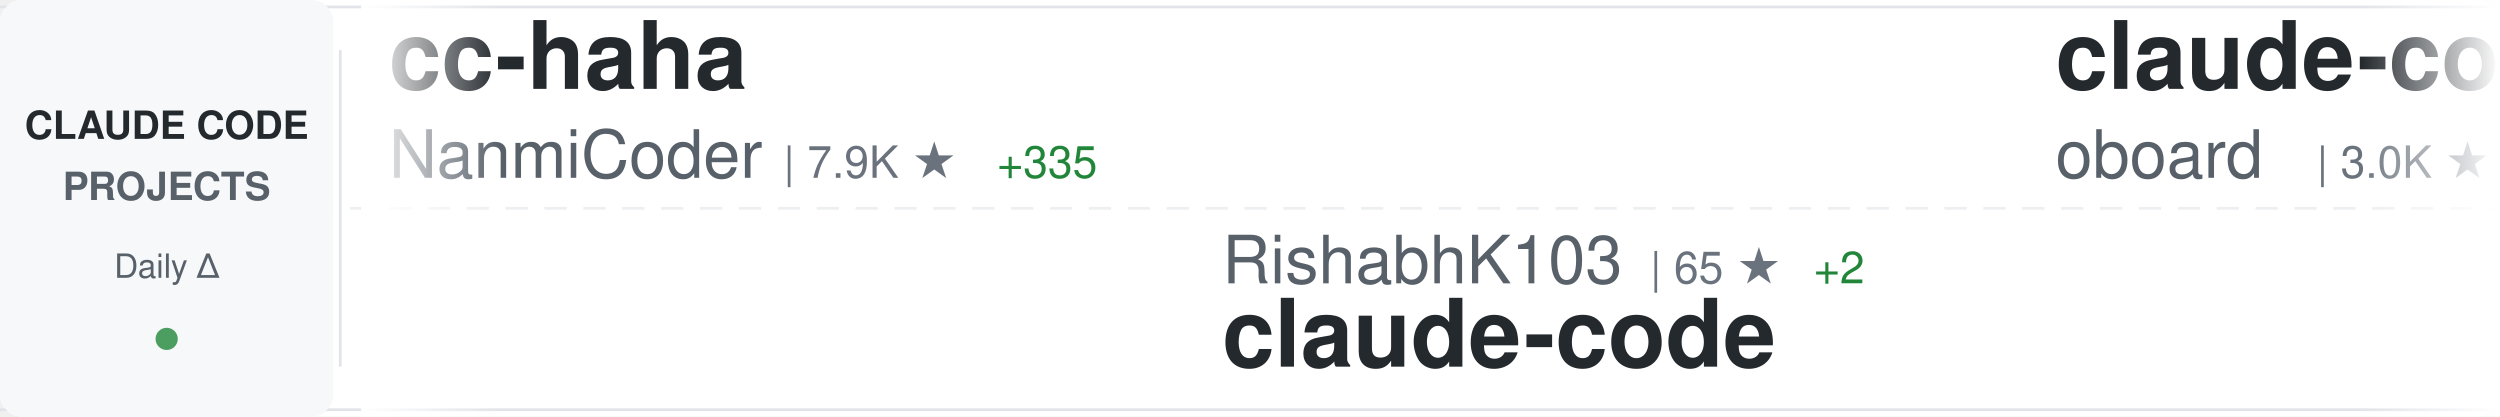
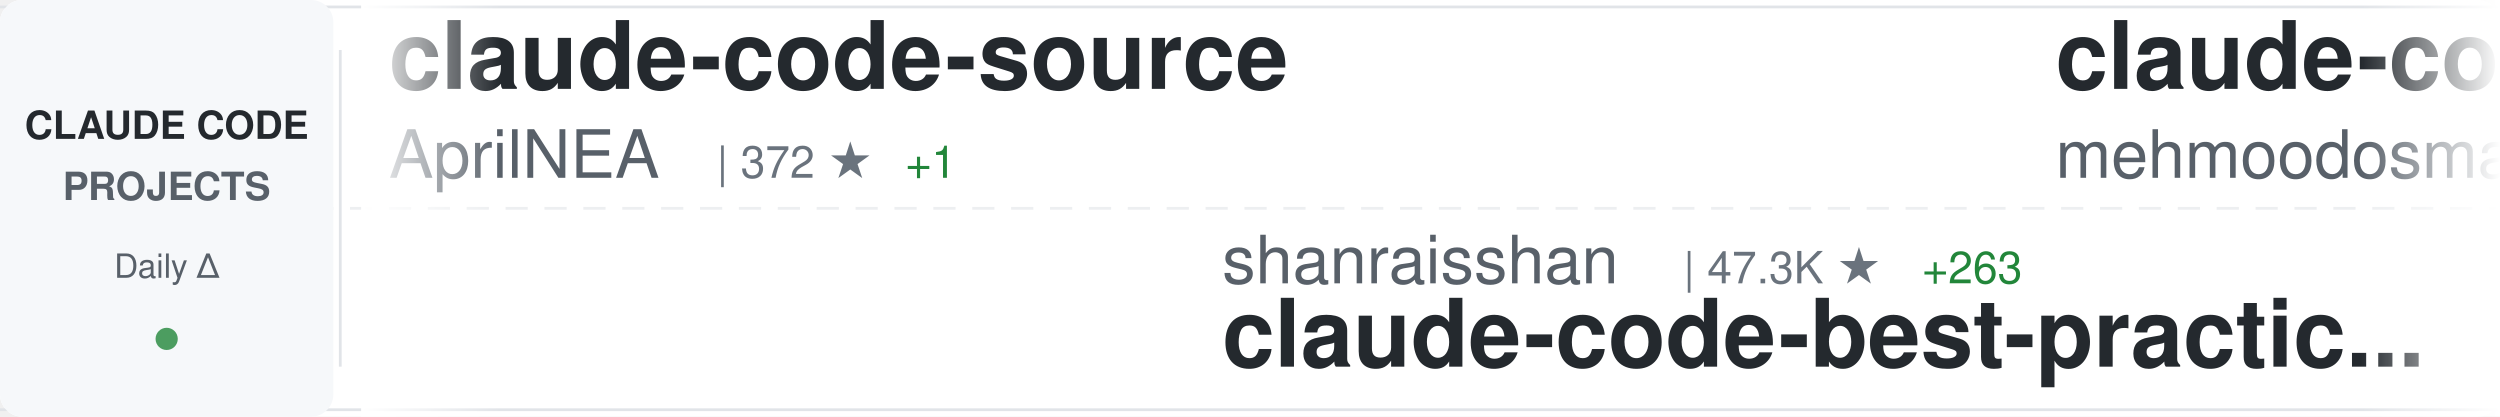
<svg xmlns="http://www.w3.org/2000/svg" width="900" height="150">
  <defs>
    <linearGradient id="awesomeLeftFade" x1="0%" y1="0%" x2="100%" y2="0%">
      <stop offset="0%" style="stop-color:#ffffff;stop-opacity:1" />
      <stop offset="100%" style="stop-color:#ffffff;stop-opacity:0" />
    </linearGradient>
    <linearGradient id="awesomeRightFade" x1="0%" y1="0%" x2="100%" y2="0%">
      <stop offset="0%" style="stop-color:#ffffff;stop-opacity:0" />
      <stop offset="100%" style="stop-color:#ffffff;stop-opacity:1" />
    </linearGradient>
  </defs>
  <rect width="900" height="150" fill="#ffffff" rx="8" />
  <rect x="0" y="2" width="900" height="1" fill="#e1e4e8" />
  <rect x="0" y="147" width="900" height="1" fill="#e1e4e8" />
  <line x1="0" y1="75" x2="900" y2="75" stroke="#e1e4e8" stroke-width="1" stroke-dasharray="8 6" opacity="0.6" />
  <rect x="0" y="0" width="120" height="150" fill="#f6f8fa" rx="8" />
  <text x="60" y="50" font-family="-apple-system, BlinkMacSystemFont, 'Segoe UI', Helvetica, Arial, sans-serif" font-size="14" font-weight="600" fill="#24292e" text-anchor="middle">CLAUDE CODE</text>
  <text x="60" y="72" font-family="-apple-system, BlinkMacSystemFont, 'Segoe UI', Helvetica, Arial, sans-serif" font-size="14" font-weight="600" fill="#586069" text-anchor="middle">PROJECTS</text>
  <text x="60" y="100" font-family="-apple-system, BlinkMacSystemFont, 'Segoe UI', Helvetica, Arial, sans-serif" font-size="12" font-weight="500" fill="#586069" text-anchor="middle">Daily Δ</text>
  <circle cx="60" cy="122" r="4" fill="#22863a" opacity="0.8" />
  <rect x="122" y="18" width="1" height="114" fill="#e1e4e8" />
  <clipPath id="awesomeTickerClip">
    <rect x="130" y="0" width="770" height="150" />
  </clipPath>
  <g clip-path="url(#awesomeTickerClip)">
    <g id="awesomeTickerItems">
      <animateTransform attributeName="transform" attributeType="XML" type="translate" from="0 0" to="-3000 0" dur="54s" repeatCount="indefinite" />
      <g transform="translate(0, 0)">
-         <text x="140" y="32" font-family="-apple-system, BlinkMacSystemFont, 'Segoe UI', Helvetica, Arial, sans-serif" font-size="34" font-weight="600" fill="#24292e">cc-haha</text>
-         <text x="140" y="64" font-family="-apple-system, BlinkMacSystemFont, 'Segoe UI', Helvetica, Arial, sans-serif" font-size="24" font-weight="400" fill="#586069">NanmiCoder</text>
-         <text x="282" y="64" font-family="-apple-system, BlinkMacSystemFont, 'Segoe UI', Helvetica, Arial, sans-serif" font-size="16" font-weight="500" fill="#6a737d">| 7.9K ★</text>
-         <text x="359" y="64" font-family="-apple-system, BlinkMacSystemFont, 'Segoe UI', Helvetica, Arial, sans-serif" font-size="16" font-weight="500" fill="#22863a"> +335</text>
+         <text x="140" y="32" font-family="-apple-system, BlinkMacSystemFont, 'Segoe UI', Helvetica, Arial, sans-serif" font-size="34" font-weight="600" fill="#24292e">claude-code-source</text>
+         <text x="140" y="64" font-family="-apple-system, BlinkMacSystemFont, 'Segoe UI', Helvetica, Arial, sans-serif" font-size="24" font-weight="400" fill="#586069">AprilNEA</text>
+         <text x="258" y="64" font-family="-apple-system, BlinkMacSystemFont, 'Segoe UI', Helvetica, Arial, sans-serif" font-size="16" font-weight="500" fill="#6a737d">| 372 ★</text>
+         <text x="326" y="64" font-family="-apple-system, BlinkMacSystemFont, 'Segoe UI', Helvetica, Arial, sans-serif" font-size="16" font-weight="500" fill="#22863a"> +1</text>
      </g>
      <g transform="translate(300, 0)">
-         <text x="140" y="102" font-family="-apple-system, BlinkMacSystemFont, 'Segoe UI', Helvetica, Arial, sans-serif" font-size="24" font-weight="400" fill="#586069">RishabhK103</text>
-         <text x="294" y="102" font-family="-apple-system, BlinkMacSystemFont, 'Segoe UI', Helvetica, Arial, sans-serif" font-size="16" font-weight="500" fill="#6a737d">| 65 ★</text>
-         <text x="353" y="102" font-family="-apple-system, BlinkMacSystemFont, 'Segoe UI', Helvetica, Arial, sans-serif" font-size="16" font-weight="500" fill="#22863a"> +2</text>
-         <text x="140" y="132" font-family="-apple-system, BlinkMacSystemFont, 'Segoe UI', Helvetica, Arial, sans-serif" font-size="34" font-weight="600" fill="#24292e">claude-code</text>
+         <text x="140" y="102" font-family="-apple-system, BlinkMacSystemFont, 'Segoe UI', Helvetica, Arial, sans-serif" font-size="24" font-weight="400" fill="#586069">shanraisshan</text>
+         <text x="306" y="102" font-family="-apple-system, BlinkMacSystemFont, 'Segoe UI', Helvetica, Arial, sans-serif" font-size="16" font-weight="500" fill="#6a737d">| 47.3K ★</text>
+         <text x="392" y="102" font-family="-apple-system, BlinkMacSystemFont, 'Segoe UI', Helvetica, Arial, sans-serif" font-size="16" font-weight="500" fill="#22863a"> +263</text>
+         <text x="140" y="132" font-family="-apple-system, BlinkMacSystemFont, 'Segoe UI', Helvetica, Arial, sans-serif" font-size="34" font-weight="600" fill="#24292e">claude-code-best-practic...</text>
      </g>
      <g transform="translate(600, 0)">
-         <text x="140" y="32" font-family="-apple-system, BlinkMacSystemFont, 'Segoe UI', Helvetica, Arial, sans-serif" font-size="34" font-weight="600" fill="#24292e">claude-code-rev</text>
-         <text x="140" y="64" font-family="-apple-system, BlinkMacSystemFont, 'Segoe UI', Helvetica, Arial, sans-serif" font-size="24" font-weight="400" fill="#586069">oboard</text>
-         <text x="234" y="64" font-family="-apple-system, BlinkMacSystemFont, 'Segoe UI', Helvetica, Arial, sans-serif" font-size="16" font-weight="500" fill="#6a737d">| 3.0K ★</text>
-         <text x="311" y="64" font-family="-apple-system, BlinkMacSystemFont, 'Segoe UI', Helvetica, Arial, sans-serif" font-size="16" font-weight="500" fill="#22863a"> +8</text>
+         <text x="140" y="32" font-family="-apple-system, BlinkMacSystemFont, 'Segoe UI', Helvetica, Arial, sans-serif" font-size="34" font-weight="600" fill="#24292e">claude-code</text>
+         <text x="140" y="64" font-family="-apple-system, BlinkMacSystemFont, 'Segoe UI', Helvetica, Arial, sans-serif" font-size="24" font-weight="400" fill="#586069">mehmoodosman</text>
+         <text x="306" y="64" font-family="-apple-system, BlinkMacSystemFont, 'Segoe UI', Helvetica, Arial, sans-serif" font-size="16" font-weight="500" fill="#6a737d">| 166 ★</text>
      </g>
      <g transform="translate(900, 0)">
-         <text x="140" y="102" font-family="-apple-system, BlinkMacSystemFont, 'Segoe UI', Helvetica, Arial, sans-serif" font-size="24" font-weight="400" fill="#586069">anthropics</text>
-         <text x="282" y="102" font-family="-apple-system, BlinkMacSystemFont, 'Segoe UI', Helvetica, Arial, sans-serif" font-size="16" font-weight="500" fill="#6a737d">| 4.3K ★</text>
-         <text x="359" y="102" font-family="-apple-system, BlinkMacSystemFont, 'Segoe UI', Helvetica, Arial, sans-serif" font-size="16" font-weight="500" fill="#22863a"> +10</text>
-         <text x="140" y="132" font-family="-apple-system, BlinkMacSystemFont, 'Segoe UI', Helvetica, Arial, sans-serif" font-size="34" font-weight="600" fill="#24292e">claude-code-security-rev...</text>
+         <text x="140" y="102" font-family="-apple-system, BlinkMacSystemFont, 'Segoe UI', Helvetica, Arial, sans-serif" font-size="24" font-weight="400" fill="#586069">edmund-io</text>
+         <text x="270" y="102" font-family="-apple-system, BlinkMacSystemFont, 'Segoe UI', Helvetica, Arial, sans-serif" font-size="16" font-weight="500" fill="#6a737d">| 1.4K ★</text>
+         <text x="347" y="102" font-family="-apple-system, BlinkMacSystemFont, 'Segoe UI', Helvetica, Arial, sans-serif" font-size="16" font-weight="500" fill="#22863a"> +1</text>
+         <text x="140" y="132" font-family="-apple-system, BlinkMacSystemFont, 'Segoe UI', Helvetica, Arial, sans-serif" font-size="34" font-weight="600" fill="#24292e">edmunds-claude-code</text>
      </g>
      <g transform="translate(1200, 0)">
-         <text x="140" y="32" font-family="-apple-system, BlinkMacSystemFont, 'Segoe UI', Helvetica, Arial, sans-serif" font-size="34" font-weight="600" fill="#24292e">Claude-Code-Game-Studios</text>
-         <text x="140" y="64" font-family="-apple-system, BlinkMacSystemFont, 'Segoe UI', Helvetica, Arial, sans-serif" font-size="24" font-weight="400" fill="#586069">Donchitos</text>
-         <text x="270" y="64" font-family="-apple-system, BlinkMacSystemFont, 'Segoe UI', Helvetica, Arial, sans-serif" font-size="16" font-weight="500" fill="#6a737d">| 15.2K ★</text>
-         <text x="356" y="64" font-family="-apple-system, BlinkMacSystemFont, 'Segoe UI', Helvetica, Arial, sans-serif" font-size="16" font-weight="500" fill="#22863a"> +602</text>
+         <text x="140" y="32" font-family="-apple-system, BlinkMacSystemFont, 'Segoe UI', Helvetica, Arial, sans-serif" font-size="34" font-weight="600" fill="#24292e">claude-code-guide</text>
+         <text x="140" y="64" font-family="-apple-system, BlinkMacSystemFont, 'Segoe UI', Helvetica, Arial, sans-serif" font-size="24" font-weight="400" fill="#586069">zebbern</text>
+         <text x="246" y="64" font-family="-apple-system, BlinkMacSystemFont, 'Segoe UI', Helvetica, Arial, sans-serif" font-size="16" font-weight="500" fill="#6a737d">| 4.0K ★</text>
+         <text x="323" y="64" font-family="-apple-system, BlinkMacSystemFont, 'Segoe UI', Helvetica, Arial, sans-serif" font-size="16" font-weight="500" fill="#22863a"> +9</text>
      </g>
      <g transform="translate(1500, 0)">
-         <text x="140" y="102" font-family="-apple-system, BlinkMacSystemFont, 'Segoe UI', Helvetica, Arial, sans-serif" font-size="24" font-weight="400" fill="#586069">Alishahryar1</text>
-         <text x="306" y="102" font-family="-apple-system, BlinkMacSystemFont, 'Segoe UI', Helvetica, Arial, sans-serif" font-size="16" font-weight="500" fill="#6a737d">| 2.0K ★</text>
-         <text x="383" y="102" font-family="-apple-system, BlinkMacSystemFont, 'Segoe UI', Helvetica, Arial, sans-serif" font-size="16" font-weight="500" fill="#22863a"> +45</text>
-         <text x="140" y="132" font-family="-apple-system, BlinkMacSystemFont, 'Segoe UI', Helvetica, Arial, sans-serif" font-size="34" font-weight="600" fill="#24292e">free-claude-code</text>
+         <text x="140" y="102" font-family="-apple-system, BlinkMacSystemFont, 'Segoe UI', Helvetica, Arial, sans-serif" font-size="24" font-weight="400" fill="#586069">fuergaosi233</text>
+         <text x="306" y="102" font-family="-apple-system, BlinkMacSystemFont, 'Segoe UI', Helvetica, Arial, sans-serif" font-size="16" font-weight="500" fill="#6a737d">| 2.5K ★</text>
+         <text x="383" y="102" font-family="-apple-system, BlinkMacSystemFont, 'Segoe UI', Helvetica, Arial, sans-serif" font-size="16" font-weight="500" fill="#22863a"> +10</text>
+         <text x="140" y="132" font-family="-apple-system, BlinkMacSystemFont, 'Segoe UI', Helvetica, Arial, sans-serif" font-size="34" font-weight="600" fill="#24292e">claude-code-proxy</text>
      </g>
      <g transform="translate(1800, 0)">
-         <text x="140" y="32" font-family="-apple-system, BlinkMacSystemFont, 'Segoe UI', Helvetica, Arial, sans-serif" font-size="34" font-weight="600" fill="#24292e">claude-code-source</text>
-         <text x="140" y="64" font-family="-apple-system, BlinkMacSystemFont, 'Segoe UI', Helvetica, Arial, sans-serif" font-size="24" font-weight="400" fill="#586069">JrCx7scC</text>
-         <text x="258" y="64" font-family="-apple-system, BlinkMacSystemFont, 'Segoe UI', Helvetica, Arial, sans-serif" font-size="16" font-weight="500" fill="#6a737d">| 356 ★</text>
-         <text x="326" y="64" font-family="-apple-system, BlinkMacSystemFont, 'Segoe UI', Helvetica, Arial, sans-serif" font-size="16" font-weight="500" fill="#22863a"> +2</text>
+         <text x="140" y="32" font-family="-apple-system, BlinkMacSystemFont, 'Segoe UI', Helvetica, Arial, sans-serif" font-size="34" font-weight="600" fill="#24292e">claude-code-sourcemap</text>
+         <text x="140" y="64" font-family="-apple-system, BlinkMacSystemFont, 'Segoe UI', Helvetica, Arial, sans-serif" font-size="24" font-weight="400" fill="#586069">ChinaSiro</text>
+         <text x="270" y="64" font-family="-apple-system, BlinkMacSystemFont, 'Segoe UI', Helvetica, Arial, sans-serif" font-size="16" font-weight="500" fill="#6a737d">| 9.0K ★</text>
+         <text x="347" y="64" font-family="-apple-system, BlinkMacSystemFont, 'Segoe UI', Helvetica, Arial, sans-serif" font-size="16" font-weight="500" fill="#22863a"> +16</text>
      </g>
      <g transform="translate(2100, 0)">
-         <text x="140" y="102" font-family="-apple-system, BlinkMacSystemFont, 'Segoe UI', Helvetica, Arial, sans-serif" font-size="24" font-weight="400" fill="#586069">farion1231</text>
-         <text x="282" y="102" font-family="-apple-system, BlinkMacSystemFont, 'Segoe UI', Helvetica, Arial, sans-serif" font-size="16" font-weight="500" fill="#6a737d">| 48.8K ★</text>
-         <text x="368" y="102" font-family="-apple-system, BlinkMacSystemFont, 'Segoe UI', Helvetica, Arial, sans-serif" font-size="16" font-weight="500" fill="#22863a"> +664</text>
-         <text x="140" y="132" font-family="-apple-system, BlinkMacSystemFont, 'Segoe UI', Helvetica, Arial, sans-serif" font-size="34" font-weight="600" fill="#24292e">cc-switch</text>
+         <text x="140" y="102" font-family="-apple-system, BlinkMacSystemFont, 'Segoe UI', Helvetica, Arial, sans-serif" font-size="24" font-weight="400" fill="#586069">Yeachan-Heo</text>
+         <text x="294" y="102" font-family="-apple-system, BlinkMacSystemFont, 'Segoe UI', Helvetica, Arial, sans-serif" font-size="16" font-weight="500" fill="#6a737d">| 30.7K ★</text>
+         <text x="380" y="102" font-family="-apple-system, BlinkMacSystemFont, 'Segoe UI', Helvetica, Arial, sans-serif" font-size="16" font-weight="500" fill="#22863a"> +249</text>
+         <text x="140" y="132" font-family="-apple-system, BlinkMacSystemFont, 'Segoe UI', Helvetica, Arial, sans-serif" font-size="34" font-weight="600" fill="#24292e">oh-my-claudecode</text>
      </g>
      <g transform="translate(2400, 0)">
+         <text x="140" y="32" font-family="-apple-system, BlinkMacSystemFont, 'Segoe UI', Helvetica, Arial, sans-serif" font-size="34" font-weight="600" fill="#24292e">how-claude-code-works</text>
+         <text x="140" y="64" font-family="-apple-system, BlinkMacSystemFont, 'Segoe UI', Helvetica, Arial, sans-serif" font-size="24" font-weight="400" fill="#586069">Windy3f3f3f3f</text>
+         <text x="318" y="64" font-family="-apple-system, BlinkMacSystemFont, 'Segoe UI', Helvetica, Arial, sans-serif" font-size="16" font-weight="500" fill="#6a737d">| 2.0K ★</text>
+         <text x="395" y="64" font-family="-apple-system, BlinkMacSystemFont, 'Segoe UI', Helvetica, Arial, sans-serif" font-size="16" font-weight="500" fill="#22863a"> +13</text>
+       </g>
+       <g transform="translate(2700, 0)">
+         <text x="140" y="102" font-family="-apple-system, BlinkMacSystemFont, 'Segoe UI', Helvetica, Arial, sans-serif" font-size="24" font-weight="400" fill="#586069">JrCx7scC</text>
+         <text x="258" y="102" font-family="-apple-system, BlinkMacSystemFont, 'Segoe UI', Helvetica, Arial, sans-serif" font-size="16" font-weight="500" fill="#6a737d">| 356 ★</text>
+         <text x="326" y="102" font-family="-apple-system, BlinkMacSystemFont, 'Segoe UI', Helvetica, Arial, sans-serif" font-size="16" font-weight="500" fill="#22863a"> +1</text>
+         <text x="140" y="132" font-family="-apple-system, BlinkMacSystemFont, 'Segoe UI', Helvetica, Arial, sans-serif" font-size="34" font-weight="600" fill="#24292e">claude-code-source</text>
+       </g>
+       <g transform="translate(3000, 0)">
        <text x="140" y="32" font-family="-apple-system, BlinkMacSystemFont, 'Segoe UI', Helvetica, Arial, sans-serif" font-size="34" font-weight="600" fill="#24292e">claude-code-source</text>
-         <text x="140" y="64" font-family="-apple-system, BlinkMacSystemFont, 'Segoe UI', Helvetica, Arial, sans-serif" font-size="24" font-weight="400" fill="#586069">hangsman</text>
-         <text x="258" y="64" font-family="-apple-system, BlinkMacSystemFont, 'Segoe UI', Helvetica, Arial, sans-serif" font-size="16" font-weight="500" fill="#6a737d">| 757 ★</text>
+         <text x="140" y="64" font-family="-apple-system, BlinkMacSystemFont, 'Segoe UI', Helvetica, Arial, sans-serif" font-size="24" font-weight="400" fill="#586069">AprilNEA</text>
+         <text x="258" y="64" font-family="-apple-system, BlinkMacSystemFont, 'Segoe UI', Helvetica, Arial, sans-serif" font-size="16" font-weight="500" fill="#6a737d">| 372 ★</text>
        <text x="326" y="64" font-family="-apple-system, BlinkMacSystemFont, 'Segoe UI', Helvetica, Arial, sans-serif" font-size="16" font-weight="500" fill="#22863a"> +1</text>
      </g>
-       <g transform="translate(2700, 0)">
-         <text x="140" y="102" font-family="-apple-system, BlinkMacSystemFont, 'Segoe UI', Helvetica, Arial, sans-serif" font-size="24" font-weight="400" fill="#586069">RichardAtCT</text>
-         <text x="294" y="102" font-family="-apple-system, BlinkMacSystemFont, 'Segoe UI', Helvetica, Arial, sans-serif" font-size="16" font-weight="500" fill="#6a737d">| 2.5K ★</text>
-         <text x="371" y="102" font-family="-apple-system, BlinkMacSystemFont, 'Segoe UI', Helvetica, Arial, sans-serif" font-size="16" font-weight="500" fill="#22863a"> +9</text>
-         <text x="140" y="132" font-family="-apple-system, BlinkMacSystemFont, 'Segoe UI', Helvetica, Arial, sans-serif" font-size="34" font-weight="600" fill="#24292e">claude-code-telegram</text>
-       </g>
-       <g transform="translate(3000, 0)">
-         <text x="140" y="32" font-family="-apple-system, BlinkMacSystemFont, 'Segoe UI', Helvetica, Arial, sans-serif" font-size="34" font-weight="600" fill="#24292e">cc-haha</text>
-         <text x="140" y="64" font-family="-apple-system, BlinkMacSystemFont, 'Segoe UI', Helvetica, Arial, sans-serif" font-size="24" font-weight="400" fill="#586069">NanmiCoder</text>
-         <text x="282" y="64" font-family="-apple-system, BlinkMacSystemFont, 'Segoe UI', Helvetica, Arial, sans-serif" font-size="16" font-weight="500" fill="#6a737d">| 7.9K ★</text>
-         <text x="359" y="64" font-family="-apple-system, BlinkMacSystemFont, 'Segoe UI', Helvetica, Arial, sans-serif" font-size="16" font-weight="500" fill="#22863a"> +335</text>
-       </g>
      <g transform="translate(3300, 0)">
-         <text x="140" y="102" font-family="-apple-system, BlinkMacSystemFont, 'Segoe UI', Helvetica, Arial, sans-serif" font-size="24" font-weight="400" fill="#586069">RishabhK103</text>
-         <text x="294" y="102" font-family="-apple-system, BlinkMacSystemFont, 'Segoe UI', Helvetica, Arial, sans-serif" font-size="16" font-weight="500" fill="#6a737d">| 65 ★</text>
-         <text x="353" y="102" font-family="-apple-system, BlinkMacSystemFont, 'Segoe UI', Helvetica, Arial, sans-serif" font-size="16" font-weight="500" fill="#22863a"> +2</text>
-         <text x="140" y="132" font-family="-apple-system, BlinkMacSystemFont, 'Segoe UI', Helvetica, Arial, sans-serif" font-size="34" font-weight="600" fill="#24292e">claude-code</text>
+         <text x="140" y="102" font-family="-apple-system, BlinkMacSystemFont, 'Segoe UI', Helvetica, Arial, sans-serif" font-size="24" font-weight="400" fill="#586069">shanraisshan</text>
+         <text x="306" y="102" font-family="-apple-system, BlinkMacSystemFont, 'Segoe UI', Helvetica, Arial, sans-serif" font-size="16" font-weight="500" fill="#6a737d">| 47.3K ★</text>
+         <text x="392" y="102" font-family="-apple-system, BlinkMacSystemFont, 'Segoe UI', Helvetica, Arial, sans-serif" font-size="16" font-weight="500" fill="#22863a"> +263</text>
+         <text x="140" y="132" font-family="-apple-system, BlinkMacSystemFont, 'Segoe UI', Helvetica, Arial, sans-serif" font-size="34" font-weight="600" fill="#24292e">claude-code-best-practic...</text>
      </g>
      <g transform="translate(3600, 0)">
-         <text x="140" y="32" font-family="-apple-system, BlinkMacSystemFont, 'Segoe UI', Helvetica, Arial, sans-serif" font-size="34" font-weight="600" fill="#24292e">claude-code-rev</text>
-         <text x="140" y="64" font-family="-apple-system, BlinkMacSystemFont, 'Segoe UI', Helvetica, Arial, sans-serif" font-size="24" font-weight="400" fill="#586069">oboard</text>
-         <text x="234" y="64" font-family="-apple-system, BlinkMacSystemFont, 'Segoe UI', Helvetica, Arial, sans-serif" font-size="16" font-weight="500" fill="#6a737d">| 3.0K ★</text>
-         <text x="311" y="64" font-family="-apple-system, BlinkMacSystemFont, 'Segoe UI', Helvetica, Arial, sans-serif" font-size="16" font-weight="500" fill="#22863a"> +8</text>
+         <text x="140" y="32" font-family="-apple-system, BlinkMacSystemFont, 'Segoe UI', Helvetica, Arial, sans-serif" font-size="34" font-weight="600" fill="#24292e">claude-code</text>
+         <text x="140" y="64" font-family="-apple-system, BlinkMacSystemFont, 'Segoe UI', Helvetica, Arial, sans-serif" font-size="24" font-weight="400" fill="#586069">mehmoodosman</text>
+         <text x="306" y="64" font-family="-apple-system, BlinkMacSystemFont, 'Segoe UI', Helvetica, Arial, sans-serif" font-size="16" font-weight="500" fill="#6a737d">| 166 ★</text>
      </g>
      <g transform="translate(3900, 0)">
-         <text x="140" y="102" font-family="-apple-system, BlinkMacSystemFont, 'Segoe UI', Helvetica, Arial, sans-serif" font-size="24" font-weight="400" fill="#586069">anthropics</text>
-         <text x="282" y="102" font-family="-apple-system, BlinkMacSystemFont, 'Segoe UI', Helvetica, Arial, sans-serif" font-size="16" font-weight="500" fill="#6a737d">| 4.3K ★</text>
-         <text x="359" y="102" font-family="-apple-system, BlinkMacSystemFont, 'Segoe UI', Helvetica, Arial, sans-serif" font-size="16" font-weight="500" fill="#22863a"> +10</text>
-         <text x="140" y="132" font-family="-apple-system, BlinkMacSystemFont, 'Segoe UI', Helvetica, Arial, sans-serif" font-size="34" font-weight="600" fill="#24292e">claude-code-security-rev...</text>
+         <text x="140" y="102" font-family="-apple-system, BlinkMacSystemFont, 'Segoe UI', Helvetica, Arial, sans-serif" font-size="24" font-weight="400" fill="#586069">edmund-io</text>
+         <text x="270" y="102" font-family="-apple-system, BlinkMacSystemFont, 'Segoe UI', Helvetica, Arial, sans-serif" font-size="16" font-weight="500" fill="#6a737d">| 1.4K ★</text>
+         <text x="347" y="102" font-family="-apple-system, BlinkMacSystemFont, 'Segoe UI', Helvetica, Arial, sans-serif" font-size="16" font-weight="500" fill="#22863a"> +1</text>
+         <text x="140" y="132" font-family="-apple-system, BlinkMacSystemFont, 'Segoe UI', Helvetica, Arial, sans-serif" font-size="34" font-weight="600" fill="#24292e">edmunds-claude-code</text>
      </g>
    </g>
  </g>
  <rect x="130" y="0" width="50" height="150" fill="url(#awesomeLeftFade)" />
  <rect x="850" y="0" width="50" height="150" fill="url(#awesomeRightFade)" />
</svg>
